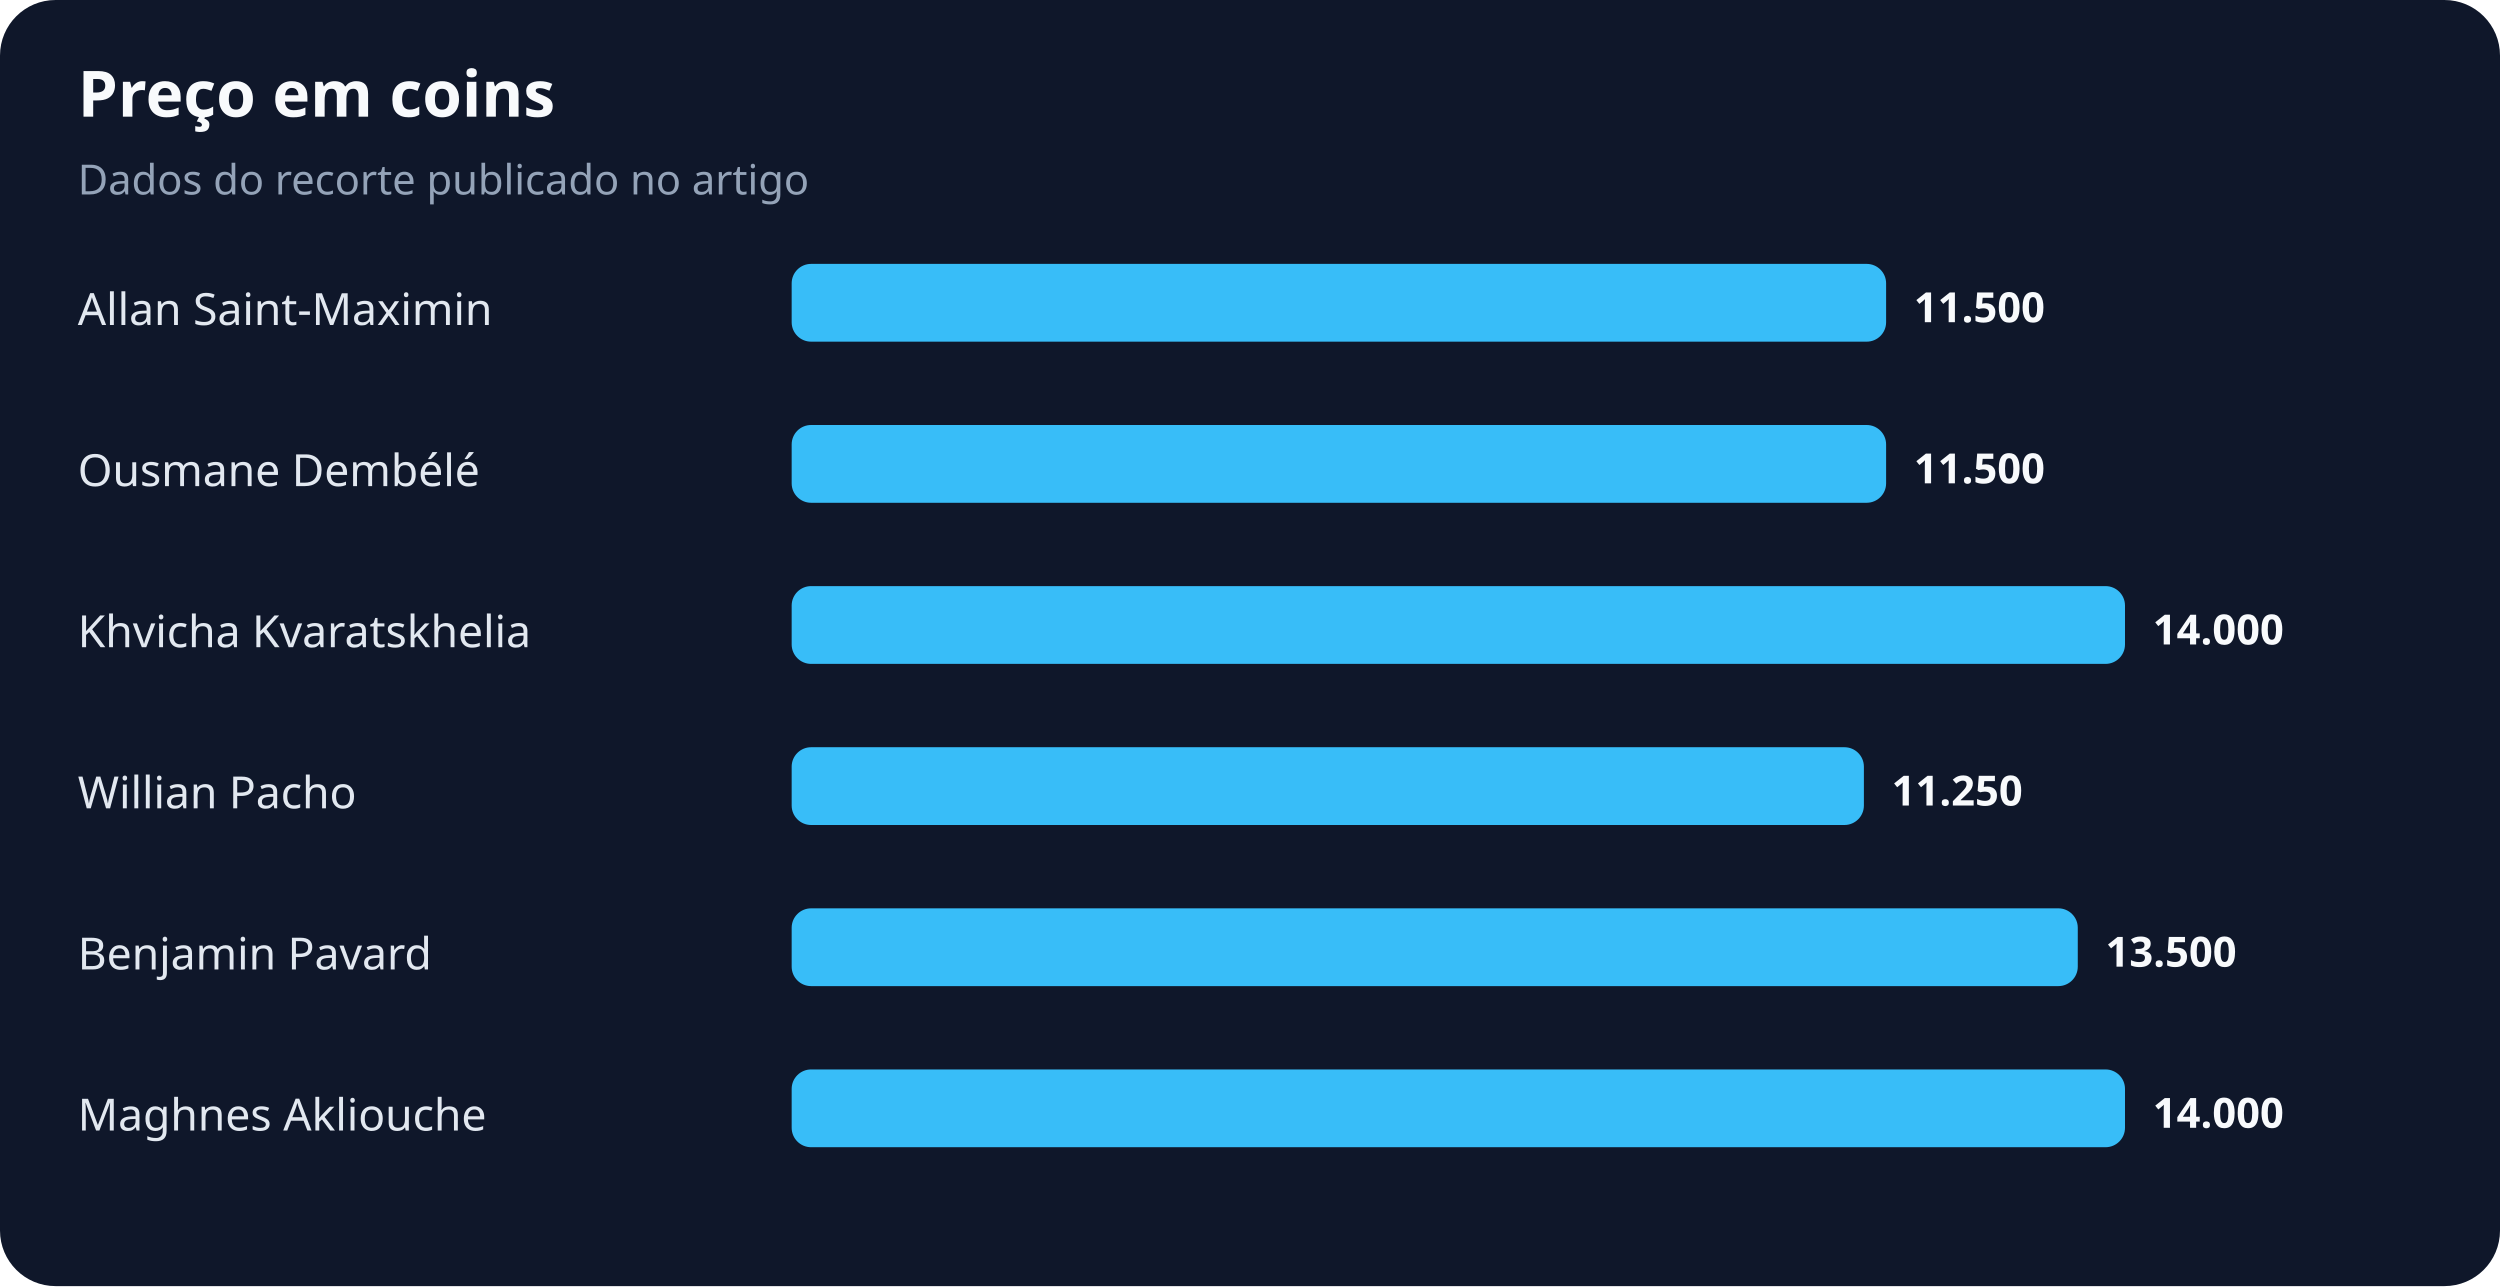
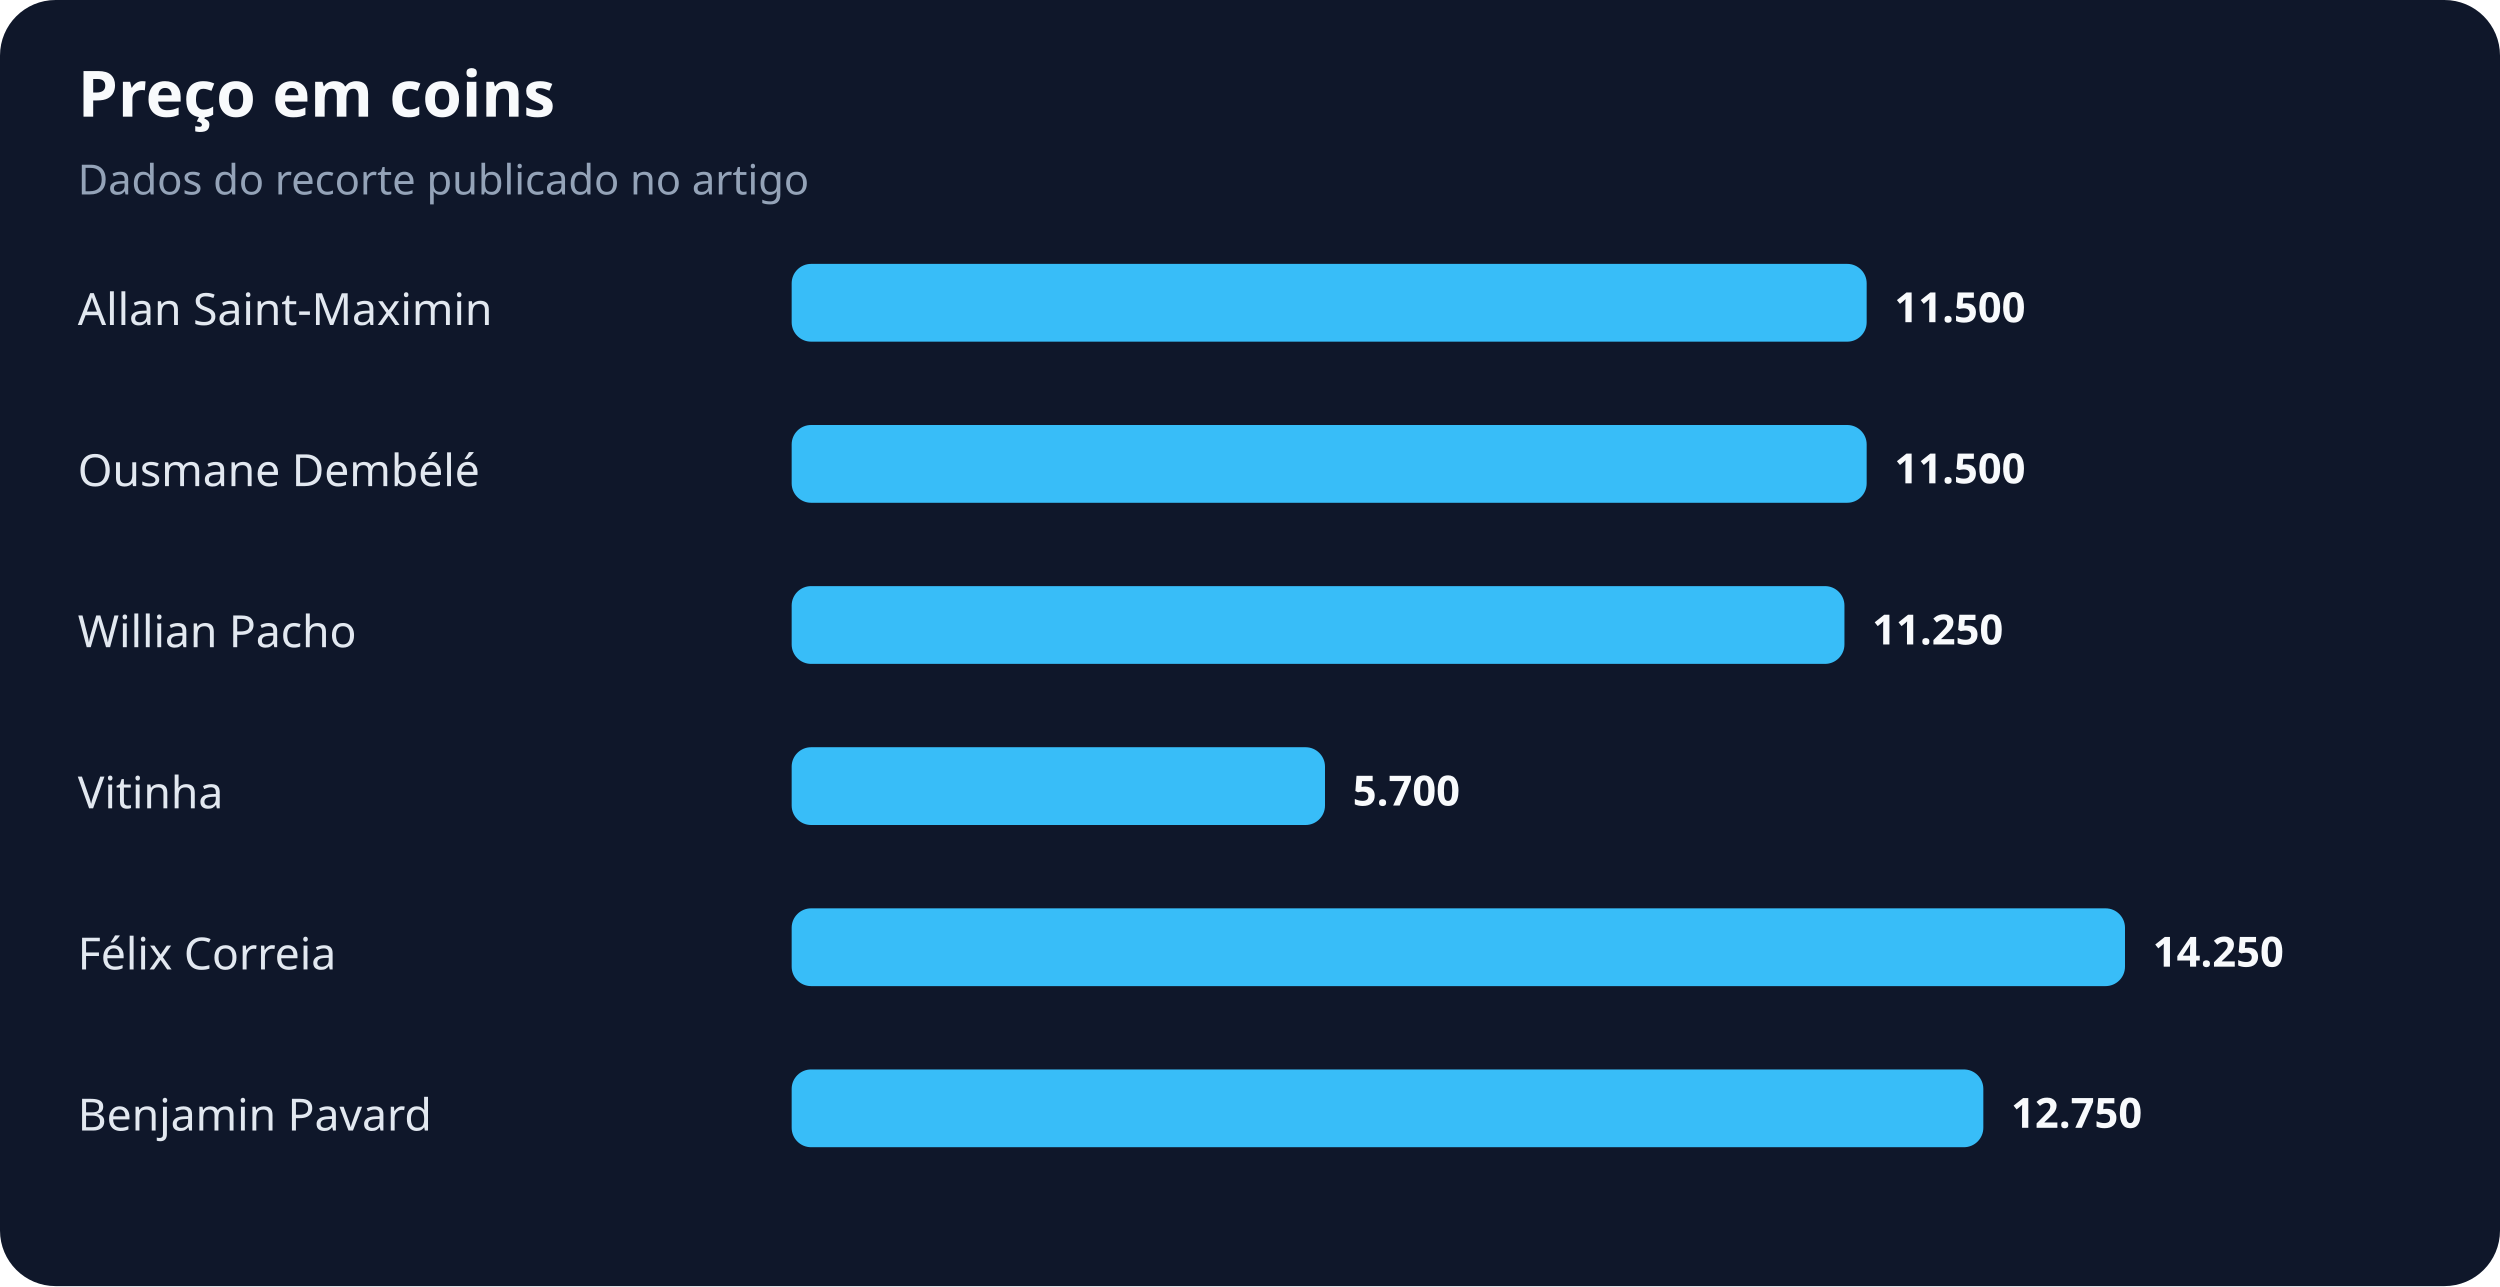
<svg xmlns="http://www.w3.org/2000/svg" width="900" height="463" viewBox="0 0 900 463" role="img" aria-labelledby="title desc">
  <rect width="100%" height="100%" rx="20" fill="#0f172a" />
  <text x="28" y="42" fill="#f8fafc" font-family="system-ui,sans-serif" font-size="23" font-weight="700">Preço em coins</text>
  <text x="28" y="70" fill="#94a3b8" font-family="system-ui,sans-serif" font-size="15">Dados do recorte publicado no artigo</text>
  <text x="28" y="117" fill="#e2e8f0" font-family="system-ui,sans-serif" font-size="16">Allan Saint-Maximin</text>
-   <rect x="285" y="95" width="394" height="28" rx="7" fill="#38bdf8" />
-   <text x="689" y="116" fill="#f8fafc" font-family="system-ui,sans-serif" font-size="15" font-weight="700">11.500</text>
+   <rect x="285" y="95" width="387" height="28" rx="7" fill="#38bdf8" />
+   <text x="682" y="116" fill="#f8fafc" font-family="system-ui,sans-serif" font-size="15" font-weight="700">11.500</text>
  <text x="28" y="175" fill="#e2e8f0" font-family="system-ui,sans-serif" font-size="16">Ousmane Dembélé</text>
-   <rect x="285" y="153" width="394" height="28" rx="7" fill="#38bdf8" />
-   <text x="689" y="174" fill="#f8fafc" font-family="system-ui,sans-serif" font-size="15" font-weight="700">11.500</text>
-   <text x="28" y="233" fill="#e2e8f0" font-family="system-ui,sans-serif" font-size="16">Khvicha Kvaratskhelia</text>
-   <rect x="285" y="211" width="480" height="28" rx="7" fill="#38bdf8" />
-   <text x="775" y="232" fill="#f8fafc" font-family="system-ui,sans-serif" font-size="15" font-weight="700">14.000</text>
-   <text x="28" y="291" fill="#e2e8f0" font-family="system-ui,sans-serif" font-size="16">Willian Pacho</text>
-   <rect x="285" y="269" width="386" height="28" rx="7" fill="#38bdf8" />
-   <text x="681" y="290" fill="#f8fafc" font-family="system-ui,sans-serif" font-size="15" font-weight="700">11.250</text>
-   <text x="28" y="349" fill="#e2e8f0" font-family="system-ui,sans-serif" font-size="16">Benjamin Pavard</text>
-   <rect x="285" y="327" width="463" height="28" rx="7" fill="#38bdf8" />
-   <text x="758" y="348" fill="#f8fafc" font-family="system-ui,sans-serif" font-size="15" font-weight="700">13.500</text>
-   <text x="28" y="407" fill="#e2e8f0" font-family="system-ui,sans-serif" font-size="16">Maghnes Akliouche</text>
-   <rect x="285" y="385" width="480" height="28" rx="7" fill="#38bdf8" />
-   <text x="775" y="406" fill="#f8fafc" font-family="system-ui,sans-serif" font-size="15" font-weight="700">14.000</text>
+   <rect x="285" y="153" width="387" height="28" rx="7" fill="#38bdf8" />
+   <text x="682" y="174" fill="#f8fafc" font-family="system-ui,sans-serif" font-size="15" font-weight="700">11.500</text>
+   <text x="28" y="233" fill="#e2e8f0" font-family="system-ui,sans-serif" font-size="16">Willian Pacho</text>
+   <rect x="285" y="211" width="379" height="28" rx="7" fill="#38bdf8" />
+   <text x="674" y="232" fill="#f8fafc" font-family="system-ui,sans-serif" font-size="15" font-weight="700">11.250</text>
+   <text x="28" y="291" fill="#e2e8f0" font-family="system-ui,sans-serif" font-size="16">Vitinha</text>
+   <rect x="285" y="269" width="192" height="28" rx="7" fill="#38bdf8" />
+   <text x="487" y="290" fill="#f8fafc" font-family="system-ui,sans-serif" font-size="15" font-weight="700">5.700</text>
+   <text x="28" y="349" fill="#e2e8f0" font-family="system-ui,sans-serif" font-size="16">Félix Correia</text>
+   <rect x="285" y="327" width="480" height="28" rx="7" fill="#38bdf8" />
+   <text x="775" y="348" fill="#f8fafc" font-family="system-ui,sans-serif" font-size="15" font-weight="700">14.250</text>
+   <text x="28" y="407" fill="#e2e8f0" font-family="system-ui,sans-serif" font-size="16">Benjamin Pavard</text>
+   <rect x="285" y="385" width="429" height="28" rx="7" fill="#38bdf8" />
+   <text x="724" y="406" fill="#f8fafc" font-family="system-ui,sans-serif" font-size="15" font-weight="700">12.750</text>
</svg>
